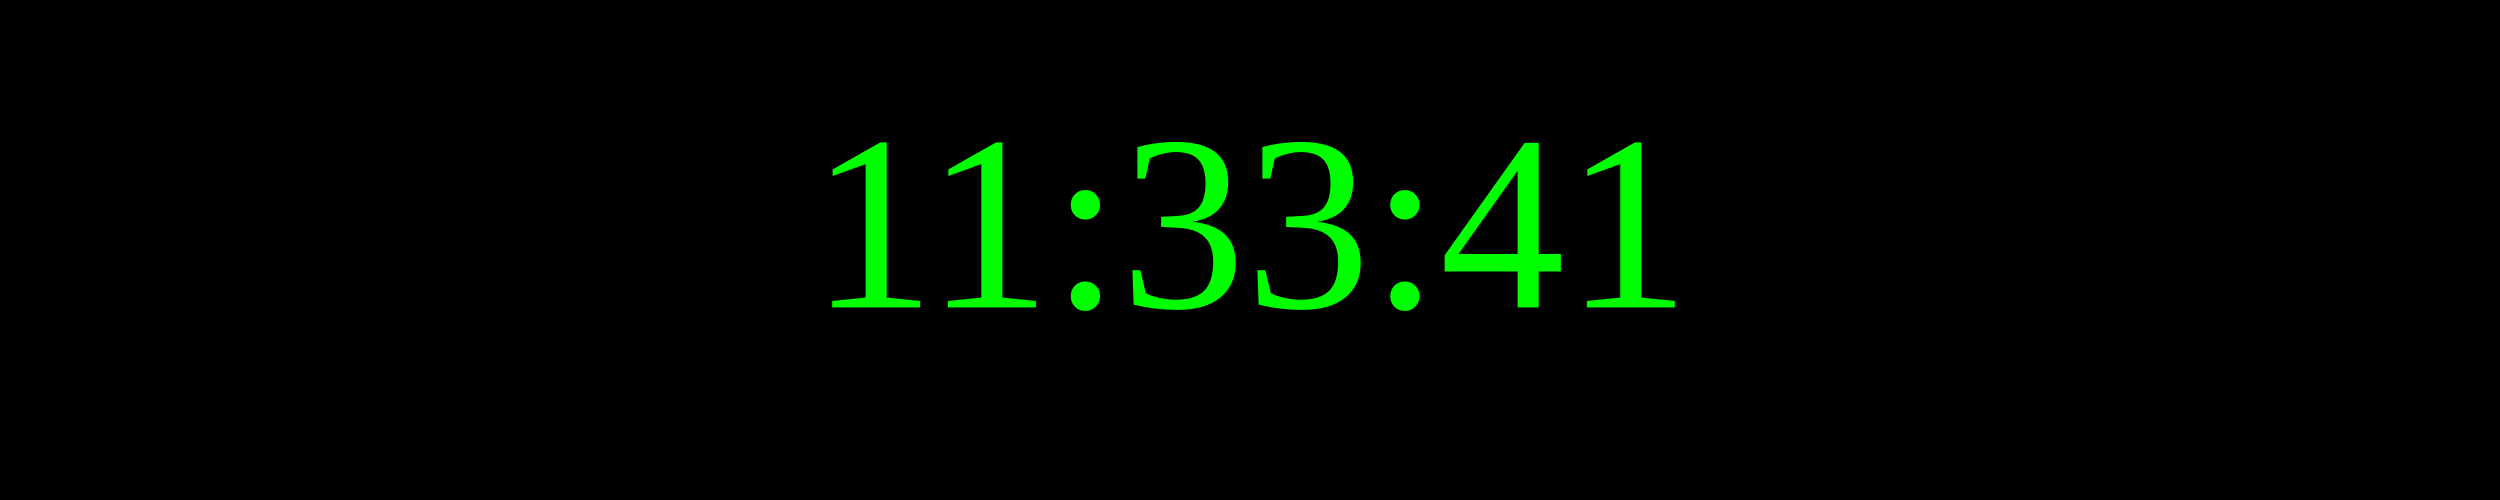
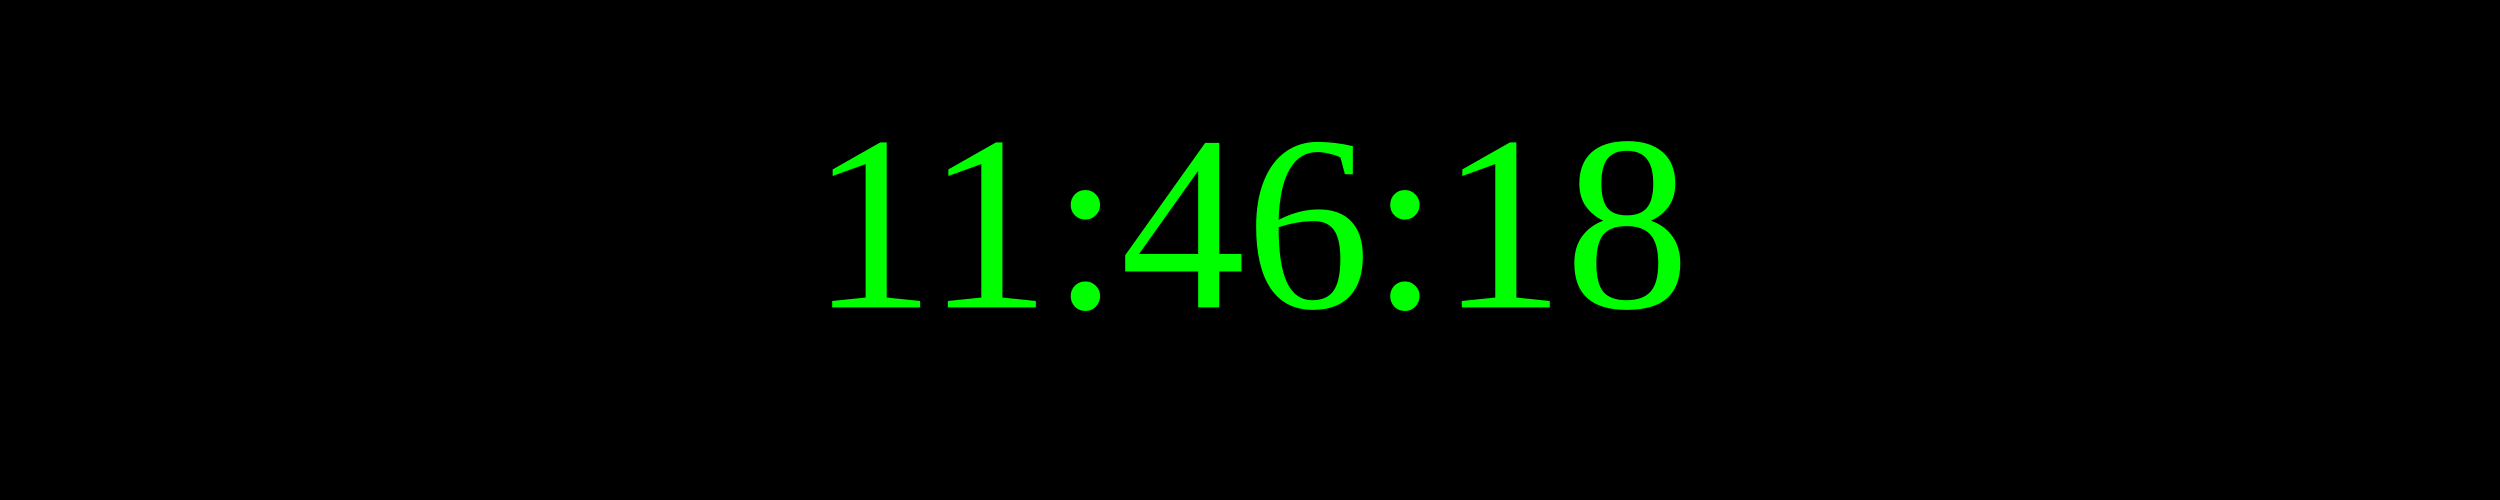
<svg xmlns="http://www.w3.org/2000/svg" width="250" height="50">
  <rect width="100%" height="100%" fill="black" />
  <text x="50%" y="50%" font-size="25" fill="lime" text-anchor="middle" dominant-baseline="middle">
- 11:33:41
+ 11:46:18
</text>
</svg>
